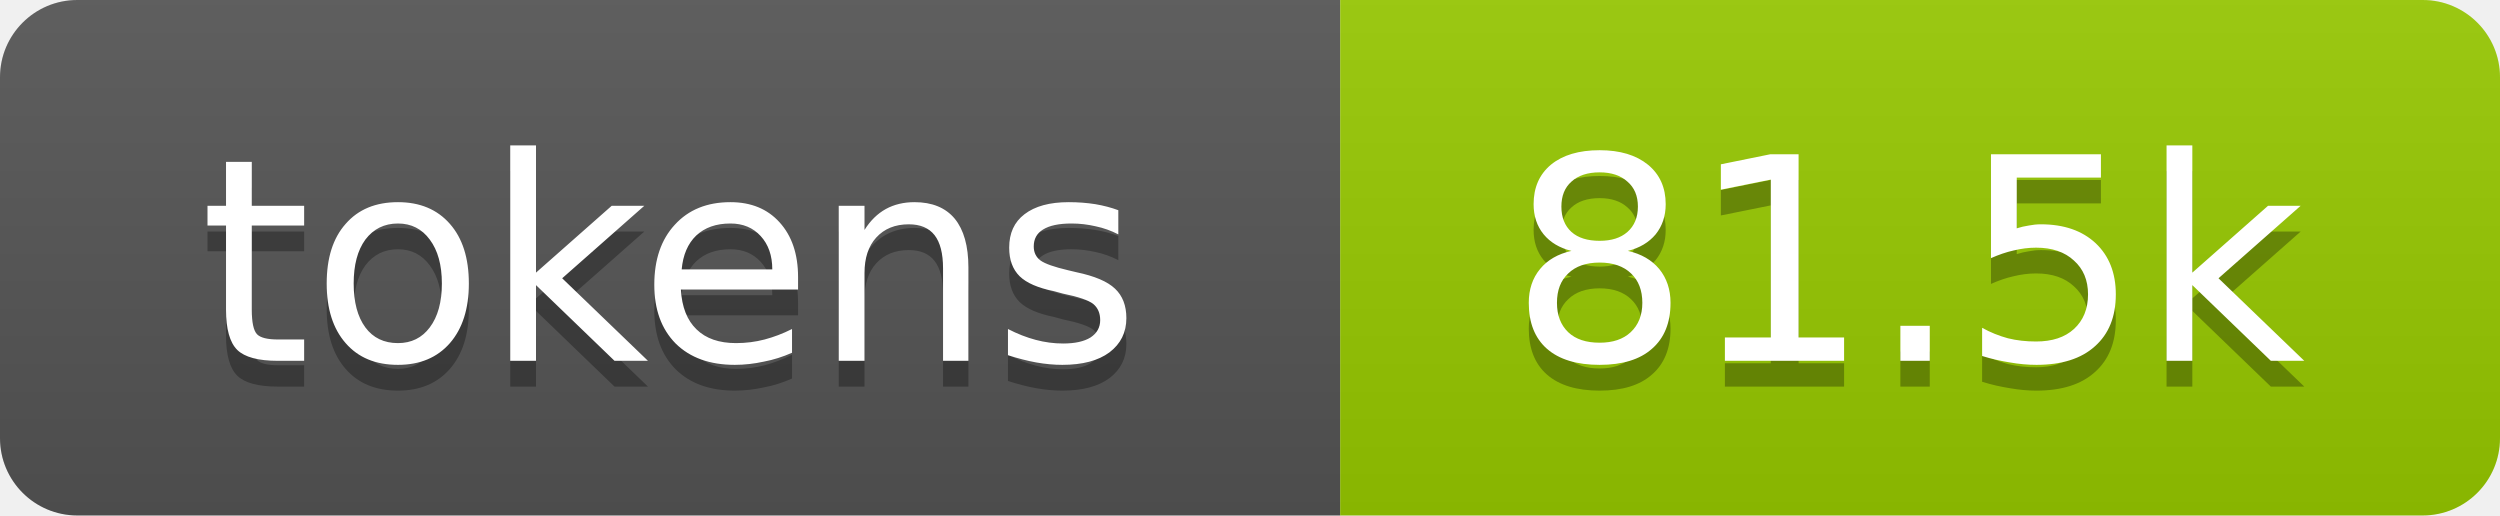
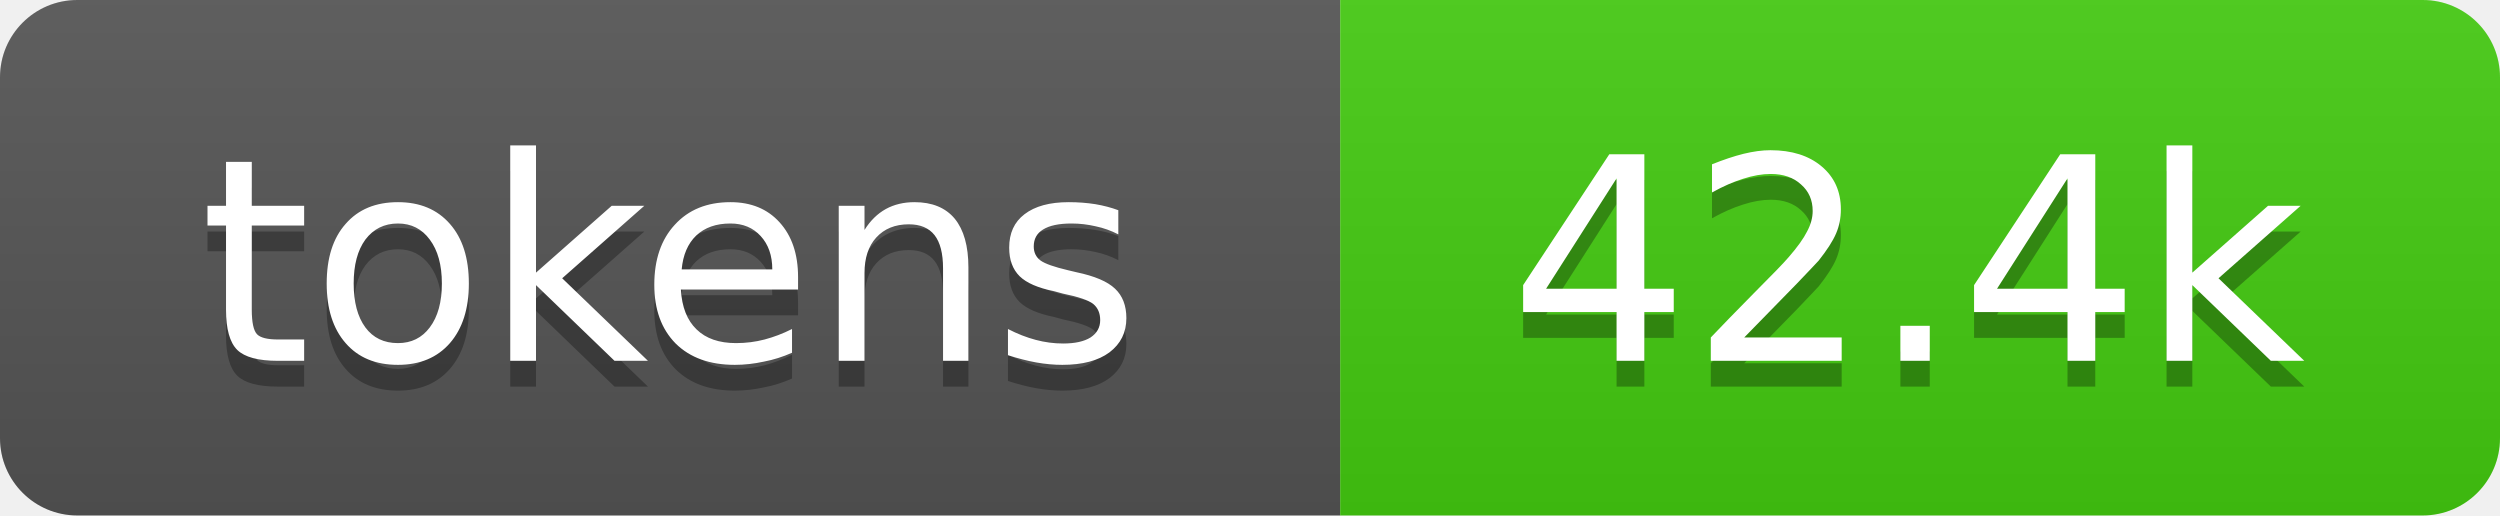
- <svg xmlns="http://www.w3.org/2000/svg" xmlns:xlink="http://www.w3.org/1999/xlink" width="97" height="20" role="img" aria-label="81.5k tokens, 41% of context window">
+ <svg xmlns="http://www.w3.org/2000/svg" xmlns:xlink="http://www.w3.org/1999/xlink" width="97" height="20" role="img" aria-label="42.4k tokens, 21% of context window">
  <linearGradient id="s" x2="0" y2="100%">
    <stop offset="0" stop-color="#bbb" stop-opacity=".1" />
    <stop offset="1" stop-opacity=".1" />
  </linearGradient>
  <clipPath id="r">
    <rect width="97" height="20" rx="3" fill="#fff" />
  </clipPath>
  <a xlink:href="https://github.com/qwibitai/nanoclaw/tree/main/repo-tokens">
    <g clip-path="url(#r)">
      <rect width="52" height="20" fill="#555" />
-       <rect x="52" width="45" height="20" fill="#97ca00" />
+       <rect x="52" width="45" height="20" fill="#4c1" />
      <rect width="97" height="20" fill="url(#s)" />
      <g fill="#fff" text-anchor="middle" font-family="Verdana,Geneva,DejaVu Sans,sans-serif" font-size="11">
        <text aria-hidden="true" x="26" y="15" fill="#010101" fill-opacity=".3">tokens</text>
        <text x="26" y="14">tokens</text>
-         <text aria-hidden="true" x="74" y="15" fill="#010101" fill-opacity=".3">81.5k</text>
-         <text x="74" y="14">81.5k</text>
+         <text aria-hidden="true" x="74" y="15" fill="#010101" fill-opacity=".3">42.4k</text>
+         <text x="74" y="14">42.4k</text>
      </g>
    </g>
  </a>
</svg>
